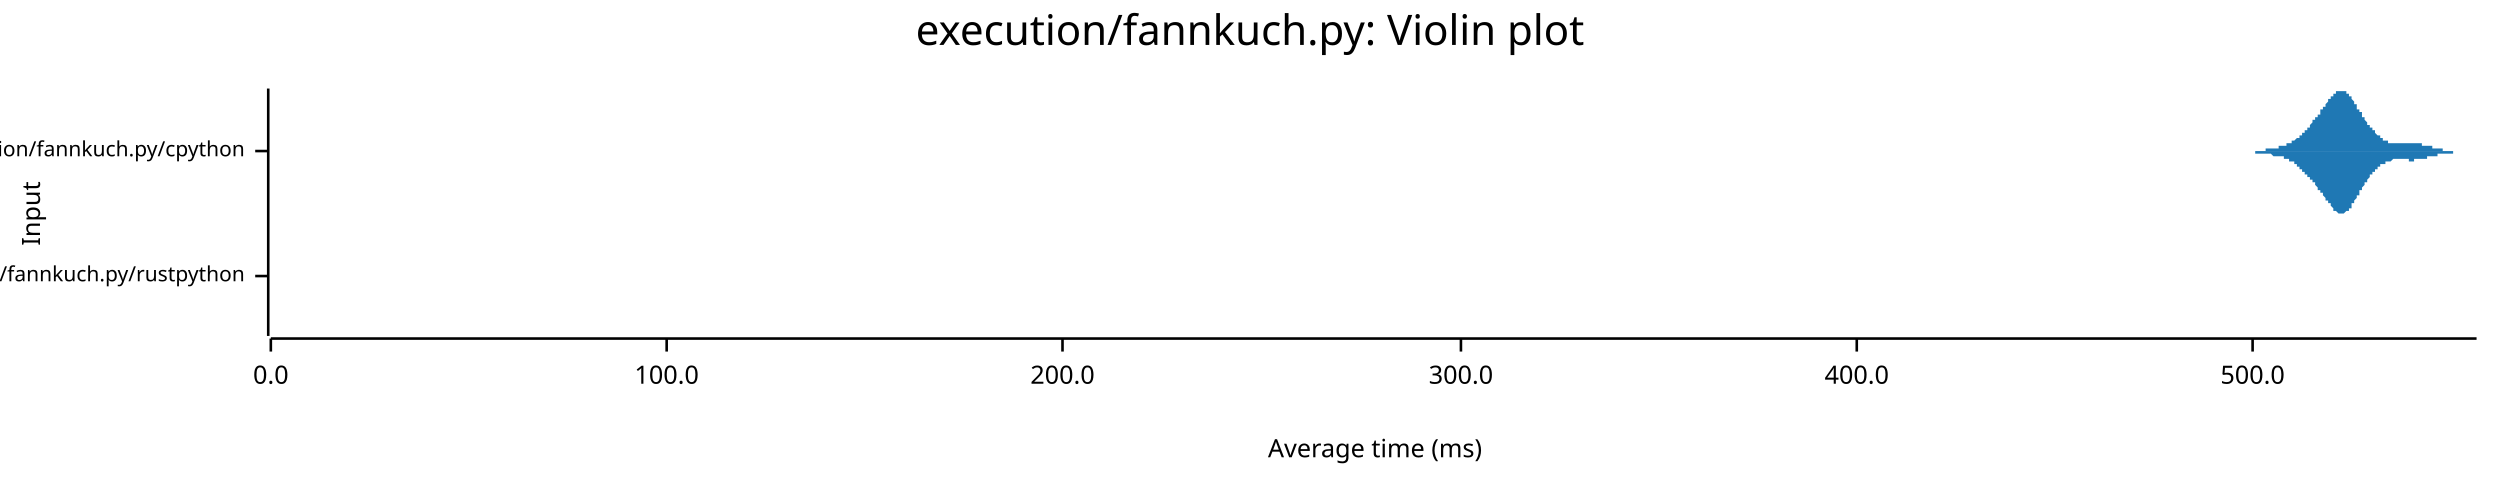
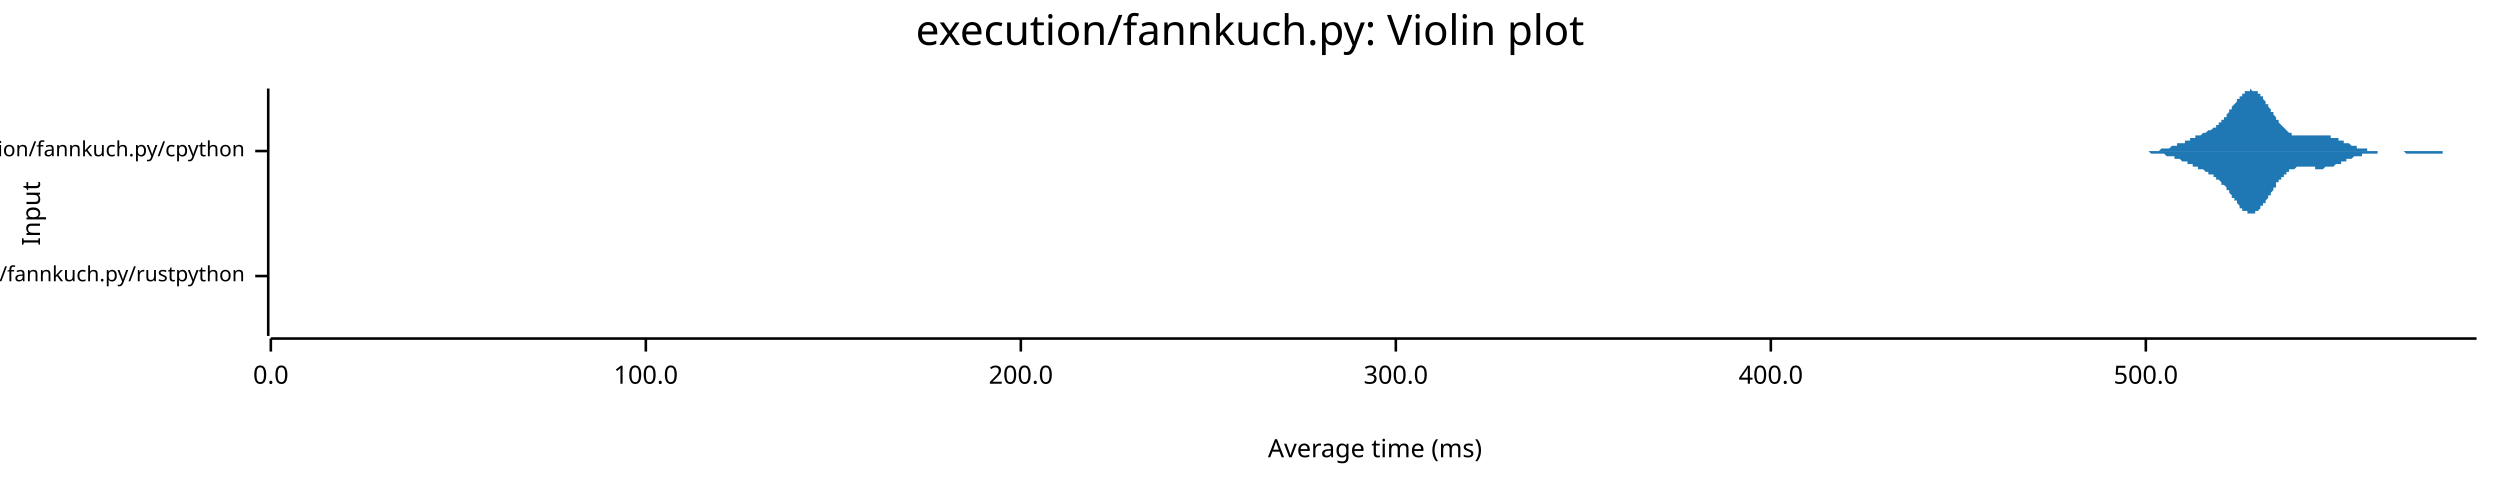
<svg xmlns="http://www.w3.org/2000/svg" width="960" height="186" viewBox="0 0 960 186">
  <text x="480" y="5" dy="0.76em" text-anchor="middle" font-family="sans-serif" font-size="16.129" opacity="1" fill="#000000">
execution/fannkuch.py: Violin plot
</text>
  <text x="8" y="82" dy="0.76em" text-anchor="middle" font-family="sans-serif" font-size="9.677" opacity="1" fill="#000000" transform="rotate(270, 8, 82)">
Input
</text>
  <text x="528" y="178" dy="-0.5ex" text-anchor="middle" font-family="sans-serif" font-size="9.677" opacity="1" fill="#000000">
Average time (ms)
</text>
  <polyline fill="none" opacity="1" stroke="#000000" stroke-width="1" points="103,34 103,129 " />
  <text x="94" y="106" dy="0.5ex" text-anchor="end" font-family="sans-serif" font-size="8.065" opacity="1" fill="#000000">
execution/fannkuch.py/rustpython
</text>
  <polyline fill="none" opacity="1" stroke="#000000" stroke-width="1" points="98,106 103,106 " />
  <text x="94" y="58" dy="0.5ex" text-anchor="end" font-family="sans-serif" font-size="8.065" opacity="1" fill="#000000">
execution/fannkuch.py/cpython
</text>
  <polyline fill="none" opacity="1" stroke="#000000" stroke-width="1" points="98,58 103,58 " />
  <polyline fill="none" opacity="1" stroke="#000000" stroke-width="1" points="104,130 951,130 " />
  <text x="104" y="140" dy="0.76em" text-anchor="middle" font-family="sans-serif" font-size="9.677" opacity="1" fill="#000000">
0.0
</text>
  <polyline fill="none" opacity="1" stroke="#000000" stroke-width="1" points="104,130 104,135 " />
-   <text x="256" y="140" dy="0.76em" text-anchor="middle" font-family="sans-serif" font-size="9.677" opacity="1" fill="#000000">
+   <text x="248" y="140" dy="0.76em" text-anchor="middle" font-family="sans-serif" font-size="9.677" opacity="1" fill="#000000">
100.0
</text>
-   <polyline fill="none" opacity="1" stroke="#000000" stroke-width="1" points="256,130 256,135 " />
-   <text x="408" y="140" dy="0.76em" text-anchor="middle" font-family="sans-serif" font-size="9.677" opacity="1" fill="#000000">
+   <polyline fill="none" opacity="1" stroke="#000000" stroke-width="1" points="248,130 248,135 " />
+   <text x="392" y="140" dy="0.76em" text-anchor="middle" font-family="sans-serif" font-size="9.677" opacity="1" fill="#000000">
200.0
</text>
-   <polyline fill="none" opacity="1" stroke="#000000" stroke-width="1" points="408,130 408,135 " />
-   <text x="561" y="140" dy="0.76em" text-anchor="middle" font-family="sans-serif" font-size="9.677" opacity="1" fill="#000000">
+   <polyline fill="none" opacity="1" stroke="#000000" stroke-width="1" points="392,130 392,135 " />
+   <text x="536" y="140" dy="0.76em" text-anchor="middle" font-family="sans-serif" font-size="9.677" opacity="1" fill="#000000">
300.0
</text>
-   <polyline fill="none" opacity="1" stroke="#000000" stroke-width="1" points="561,130 561,135 " />
-   <text x="713" y="140" dy="0.76em" text-anchor="middle" font-family="sans-serif" font-size="9.677" opacity="1" fill="#000000">
+   <polyline fill="none" opacity="1" stroke="#000000" stroke-width="1" points="536,130 536,135 " />
+   <text x="680" y="140" dy="0.76em" text-anchor="middle" font-family="sans-serif" font-size="9.677" opacity="1" fill="#000000">
400.0
</text>
-   <polyline fill="none" opacity="1" stroke="#000000" stroke-width="1" points="713,130 713,135 " />
-   <text x="865" y="140" dy="0.76em" text-anchor="middle" font-family="sans-serif" font-size="9.677" opacity="1" fill="#000000">
+   <polyline fill="none" opacity="1" stroke="#000000" stroke-width="1" points="680,130 680,135 " />
+   <text x="824" y="140" dy="0.76em" text-anchor="middle" font-family="sans-serif" font-size="9.677" opacity="1" fill="#000000">
500.0
</text>
-   <polyline fill="none" opacity="1" stroke="#000000" stroke-width="1" points="865,130 865,135 " />
-   <polygon opacity="1" fill="#1F78B4" points="104,106 104,106 104,106 104,106 104,105 104,105 104,105 104,105 104,105 104,105 104,105 104,105 104,105 104,105 104,105 104,105 104,104 104,104 104,104 104,104 104,104 104,103 104,103 104,103 104,103 104,102 104,102 104,102 104,101 104,101 104,100 104,100 104,99 104,99 104,98 104,98 104,97 104,97 104,96 104,95 104,95 104,94 104,93 104,93 104,92 104,91 104,91 104,90 104,89 104,89 104,88 104,87 104,87 104,86 104,85 104,85 104,84 104,84 104,84 104,83 104,83 104,83 104,82 104,82 104,82 104,82 104,82 104,82 104,82 104,82 104,82 104,83 104,83 104,83 104,84 104,84 104,85 104,85 104,86 104,86 104,87 104,87 104,88 104,89 104,89 104,90 104,91 104,91 104,92 104,93 104,93 104,94 104,94 104,95 104,96 104,96 104,97 104,97 104,98 104,98 104,99 104,99 104,100 104,100 104,100 104,101 104,101 104,101 104,102 104,102 104,102 104,103 104,103 104,103 104,103 104,103 104,104 104,104 104,104 104,104 104,104 104,104 104,104 104,104 104,104 104,105 104,105 104,105 104,105 104,105 104,105 104,105 104,105 104,105 104,105 104,105 104,105 104,105 104,105 104,105 104,105 104,105 104,105 104,105 104,105 104,105 104,105 104,105 104,105 104,105 104,105 104,105 104,105 104,105 104,105 104,105 104,105 104,105 104,105 104,105 104,105 104,105 104,105 104,105 104,105 104,105 104,105 104,105 104,105 104,105 104,105 104,105 104,105 104,105 104,105 104,105 104,105 104,105 104,105 104,105 104,105 104,105 104,105 104,105 104,105 104,105 104,105 104,105 104,105 104,105 104,105 104,105 104,105 104,105 104,105 104,105 104,105 104,105 104,105 104,105 104,105 104,105 104,105 104,105 104,105 104,105 104,105 104,105 104,105 104,105 104,105 104,105 104,105 104,105 104,105 104,105 104,105 104,105 104,105 104,105 104,105 104,105 104,105 104,105 104,105 104,105 104,105 104,105 104,105 104,105 104,105 104,105 104,105 104,105 104,105 104,105 104,105 104,105 104,105 104,105 104,105 104,105 104,105 104,105 104,105 104,105 104,105 104,105 104,105 104,105 104,105 104,106 104,106 104,106 104,106 104,106 104,106 104,106 104,106 104,106 104,106 104,106 104,106 104,106 104,106 104,106 104,106 104,106 104,106 104,106 104,106 104,106 104,106 104,106 104,106 104,106 104,106 104,106 104,106 104,106 104,106 104,106 104,106 104,106 104,106 104,106 104,106 104,106 104,106 104,106 104,106 104,106 104,106 104,106 104,106 104,106 104,106 104,106 104,106 104,106 104,106 104,106 104,106 104,106 104,106 104,106 104,106 104,106 104,106 104,106 104,106 104,106 104,106 104,106 104,106 104,106 104,106 104,106 104,106 104,106 104,106 104,106 104,106 104,106 104,106 104,106 104,106 104,106 104,106 104,106 104,106 104,106 104,106 104,106 104,106 104,106 104,106 104,106 104,106 104,106 104,106 104,106 104,106 104,106 104,106 104,106 104,106 104,106 104,106 104,106 104,106 104,106 104,106 104,106 104,106 104,106 104,106 104,106 104,106 104,106 104,106 104,106 104,106 104,106 104,106 104,106 104,106 104,106 104,106 104,106 104,106 104,106 104,106 104,106 104,106 104,106 104,106 104,106 104,106 104,106 104,106 104,106 104,106 104,106 104,106 104,106 104,106 104,106 104,106 104,106 104,106 104,106 104,106 104,106 104,106 104,106 104,106 104,106 104,106 104,106 104,106 104,106 104,106 104,106 104,106 104,106 104,106 104,106 104,106 104,106 104,106 104,106 104,106 104,106 104,106 104,106 104,106 104,106 104,106 104,106 104,106 104,106 104,106 104,106 104,106 104,106 104,106 104,106 104,106 104,106 104,106 104,105 104,105 104,105 104,105 104,105 104,105 104,105 104,105 104,105 104,105 104,105 104,105 104,105 104,105 104,105 104,105 104,105 104,106 104,106 104,106 104,106 104,106 104,106 104,106 104,106 104,106 104,106 104,106 104,106 104,106 104,106 104,106 104,106 104,106 104,106 104,106 104,106 104,106 104,106 104,106 104,106 104,106 104,106 104,106 104,106 104,106 104,106 104,106 104,106 104,106 104,106 104,106 104,106 104,106 104,106 104,106 104,106 104,106 104,106 104,106 104,106 104,106 104,106 104,106 104,106 104,106 104,106 104,106 104,106 104,106 104,106 " />
-   <polygon opacity="1" fill="#1F78B4" points="104,106 104,106 104,106 104,106 104,106 104,106 104,106 104,106 104,106 104,106 104,106 104,106 104,107 104,107 104,107 104,107 104,107 104,107 104,107 104,108 104,108 104,108 104,108 104,109 104,109 104,109 104,110 104,110 104,110 104,111 104,111 104,112 104,112 104,113 104,113 104,114 104,114 104,115 104,115 104,116 104,117 104,117 104,118 104,119 104,120 104,120 104,121 104,122 104,122 104,123 104,124 104,124 104,125 104,125 104,126 104,127 104,127 104,128 104,128 104,128 104,129 104,129 104,129 104,129 104,129 104,129 104,129 104,129 104,129 104,129 104,129 104,129 104,128 104,128 104,128 104,127 104,127 104,126 104,126 104,125 104,125 104,124 104,123 104,123 104,122 104,122 104,121 104,120 104,120 104,119 104,118 104,118 104,117 104,116 104,116 104,115 104,115 104,114 104,114 104,113 104,113 104,112 104,112 104,111 104,111 104,111 104,110 104,110 104,110 104,109 104,109 104,109 104,109 104,108 104,108 104,108 104,108 104,108 104,108 104,108 104,107 104,107 104,107 104,107 104,107 104,107 104,107 104,107 104,107 104,107 104,107 104,107 104,107 104,107 104,107 104,107 104,107 104,107 104,106 104,106 104,106 104,106 104,106 104,106 104,106 104,106 104,106 104,106 104,106 104,106 104,106 104,106 104,106 104,106 104,106 104,106 104,106 104,107 104,107 104,107 104,107 104,107 104,107 104,107 104,107 104,107 104,107 104,107 104,107 104,107 104,107 104,107 104,107 104,107 104,107 104,107 104,107 104,107 104,107 104,107 104,107 104,107 104,107 104,107 104,107 104,107 104,107 104,107 104,107 104,107 104,107 104,107 104,107 104,107 104,107 104,107 104,106 104,106 104,106 104,106 104,106 104,106 104,106 104,106 104,106 104,106 104,106 104,106 104,106 104,106 104,106 104,106 104,106 104,106 104,106 104,106 104,106 104,106 104,106 104,106 104,106 104,106 104,106 104,106 104,106 104,106 104,106 104,106 104,106 104,106 104,106 104,106 104,106 104,106 104,106 104,106 104,106 104,106 104,106 104,106 104,106 104,106 104,106 104,106 104,106 104,106 104,106 104,106 104,106 104,106 104,106 104,106 104,106 104,106 104,106 104,106 104,106 104,106 104,106 104,106 104,106 104,106 104,106 104,106 104,106 104,106 104,106 104,106 104,106 104,106 104,106 104,106 104,106 104,106 104,106 104,106 104,106 104,106 104,106 104,106 104,106 104,106 104,106 104,106 104,106 104,106 104,106 104,106 104,106 104,106 104,106 104,106 104,106 104,106 104,106 104,106 104,106 104,106 104,106 104,106 104,106 104,106 104,106 104,106 104,106 104,106 104,106 104,106 104,106 104,106 104,106 104,106 104,106 104,106 104,106 104,106 104,106 104,106 104,106 104,106 104,106 104,106 104,106 104,106 104,106 104,106 104,106 104,106 104,106 104,106 104,106 104,106 104,106 104,106 104,106 104,106 104,106 104,106 104,106 104,106 104,106 104,106 104,106 104,106 104,106 104,106 104,106 104,106 104,106 104,106 104,106 104,106 104,106 104,106 104,106 104,106 104,106 104,106 104,106 104,106 104,106 104,106 104,106 104,106 104,106 104,106 104,106 104,106 104,106 104,106 104,106 104,106 104,106 104,106 104,106 104,106 104,106 104,106 104,106 104,106 104,106 104,106 104,106 104,106 104,106 104,106 104,106 104,106 104,106 104,106 104,106 104,106 104,106 104,106 104,106 104,106 104,106 104,106 104,106 104,106 104,106 104,106 104,106 104,106 104,106 104,106 104,106 104,106 104,106 104,106 104,106 104,106 104,106 104,106 104,106 104,106 104,106 104,106 104,106 104,106 104,106 104,106 104,106 104,106 104,106 104,106 104,106 104,106 104,106 104,106 104,106 104,106 104,106 104,106 104,106 104,106 104,106 104,106 104,106 104,106 104,106 104,106 104,106 104,106 104,106 104,106 104,106 104,106 104,106 104,106 104,106 104,106 104,106 104,106 104,106 104,106 104,106 104,106 104,106 104,106 104,106 104,106 104,106 104,106 104,106 104,106 104,106 104,106 104,106 104,106 104,106 104,106 104,106 104,106 104,106 104,106 104,106 104,106 104,106 104,106 104,106 104,106 104,106 104,106 104,106 104,106 104,106 104,106 104,106 104,106 104,106 104,106 104,106 104,106 104,106 104,106 104,106 104,106 104,106 104,106 104,106 104,106 " />
-   <polygon opacity="1" fill="#1F78B4" points="859,58 859,58 859,58 859,58 859,58 860,58 860,58 860,58 860,58 860,58 861,58 861,58 861,58 861,58 861,58 862,58 862,58 862,58 862,58 862,58 862,58 863,58 863,58 863,58 863,58 863,58 864,58 864,58 864,58 864,58 864,58 864,58 865,58 865,58 865,58 865,58 865,58 866,58 866,58 866,58 866,58 866,58 866,58 867,58 867,58 867,58 867,58 867,58 868,58 868,58 868,58 868,58 868,58 868,58 869,58 869,58 869,58 869,58 869,58 870,58 870,57 870,57 870,57 870,57 871,57 871,57 871,57 871,57 871,57 871,57 872,57 872,57 872,57 872,57 872,57 873,57 873,57 873,57 873,57 873,57 873,57 874,57 874,57 874,57 874,57 874,57 875,57 875,57 875,57 875,56 875,56 875,56 876,56 876,56 876,56 876,56 876,56 877,56 877,56 877,56 877,56 877,56 878,56 878,56 878,56 878,56 878,55 878,55 879,55 879,55 879,55 879,55 879,55 880,55 880,55 880,55 880,54 880,54 880,54 881,54 881,54 881,54 881,54 881,54 882,53 882,53 882,53 882,53 882,53 882,53 883,53 883,52 883,52 883,52 883,52 884,52 884,51 884,51 884,51 884,51 884,51 885,51 885,50 885,50 885,50 885,50 886,50 886,49 886,49 886,49 886,49 887,49 887,48 887,48 887,48 887,48 887,48 888,47 888,47 888,47 888,47 888,46 889,46 889,46 889,46 889,46 889,45 889,45 890,45 890,45 890,44 890,44 890,44 891,44 891,43 891,43 891,43 891,43 891,42 892,42 892,42 892,42 892,41 892,41 893,41 893,41 893,40 893,40 893,40 893,40 894,39 894,39 894,39 894,39 894,38 895,38 895,38 895,38 895,37 895,37 896,37 896,37 896,36 896,36 896,36 896,36 897,36 897,35 897,35 897,35 897,35 898,35 898,35 898,35 898,35 898,35 898,35 899,35 899,35 899,34 899,35 899,35 900,35 900,35 900,35 900,35 900,35 900,35 901,35 901,35 901,35 901,36 901,36 902,36 902,36 902,36 902,37 902,37 903,37 903,37 903,37 903,38 903,38 903,38 904,39 904,39 904,39 904,39 904,40 905,40 905,40 905,41 905,41 905,41 905,42 906,42 906,42 906,42 906,43 906,43 907,43 907,44 907,44 907,44 907,45 907,45 908,45 908,45 908,46 908,46 908,46 909,47 909,47 909,47 909,47 909,48 909,48 910,48 910,48 910,49 910,49 910,49 911,49 911,50 911,50 911,50 911,50 912,50 912,51 912,51 912,51 912,51 912,51 913,52 913,52 913,52 913,52 913,52 914,52 914,53 914,53 914,53 914,53 914,53 915,53 915,53 915,53 915,54 915,54 916,54 916,54 916,54 916,54 916,54 916,54 917,54 917,54 917,55 917,55 917,55 918,55 918,55 918,55 918,55 918,55 919,55 919,55 919,55 919,55 919,55 919,55 920,55 920,55 920,55 920,55 920,55 921,55 921,55 921,55 921,55 921,55 921,55 922,55 922,55 922,55 922,55 922,55 923,55 923,55 923,55 923,55 923,55 923,55 924,55 924,55 924,55 924,55 924,55 925,55 925,55 925,55 925,55 925,55 925,55 926,55 926,55 926,55 926,55 926,55 927,55 927,55 927,55 927,55 927,55 928,55 928,55 928,55 928,55 928,55 928,55 929,55 929,55 929,55 929,55 929,55 930,55 930,55 930,55 930,56 930,56 930,56 931,56 931,56 931,56 931,56 931,56 932,56 932,56 932,56 932,56 932,56 932,56 933,56 933,56 933,56 933,56 933,56 934,56 934,57 934,57 934,57 934,57 935,57 935,57 935,57 935,57 935,57 935,57 936,57 936,57 936,57 936,57 936,57 937,57 937,57 937,57 937,57 937,57 937,57 938,57 938,57 938,57 938,58 938,58 939,58 939,58 939,58 939,58 939,58 939,58 940,58 940,58 940,58 940,58 940,58 941,58 941,58 941,58 941,58 941,58 941,58 942,58 942,58 942,58 942,58 942,58 943,58 943,58 943,58 943,58 943,58 944,58 944,58 944,58 944,58 944,58 944,58 945,58 945,58 945,58 945,58 945,58 946,58 946,58 946,58 946,58 946,58 946,58 947,58 947,58 947,58 947,58 947,58 948,58 948,58 948,58 948,58 948,58 948,58 949,58 949,58 949,58 949,58 949,58 950,58 950,58 950,58 950,58 950,58 951,58 951,58 859,58 " />
-   <polygon opacity="1" fill="#1F78B4" points="859,58 859,58 859,58 859,58 859,58 860,58 860,58 860,58 860,58 860,58 861,58 861,58 861,58 861,58 861,58 862,58 862,58 862,58 862,58 862,58 862,58 863,58 863,58 863,58 863,58 863,58 864,58 864,58 864,58 864,58 864,58 864,58 865,58 865,58 865,58 865,58 865,58 866,58 866,58 866,59 866,59 866,59 866,59 867,59 867,59 867,59 867,59 867,59 868,59 868,59 868,59 868,59 868,59 868,59 869,59 869,59 869,59 869,59 869,59 870,59 870,59 870,59 870,59 870,59 871,59 871,59 871,59 871,59 871,59 871,59 872,59 872,59 872,59 872,59 872,59 873,60 873,60 873,60 873,60 873,60 873,60 874,60 874,60 874,60 874,60 874,60 875,60 875,60 875,60 875,60 875,60 875,60 876,60 876,60 876,60 876,60 876,60 877,60 877,60 877,61 877,61 877,61 878,61 878,61 878,61 878,61 878,61 878,61 879,61 879,61 879,61 879,61 879,62 880,62 880,62 880,62 880,62 880,62 880,62 881,62 881,62 881,63 881,63 881,63 882,63 882,63 882,63 882,64 882,64 882,64 883,64 883,64 883,64 883,64 883,65 884,65 884,65 884,65 884,65 884,66 884,66 885,66 885,66 885,66 885,67 885,67 886,67 886,67 886,67 886,68 886,68 887,68 887,68 887,68 887,69 887,69 887,69 888,69 888,69 888,70 888,70 888,70 889,70 889,70 889,71 889,71 889,71 889,71 890,72 890,72 890,72 890,72 890,73 891,73 891,73 891,73 891,74 891,74 891,74 892,74 892,75 892,75 892,75 892,75 893,76 893,76 893,76 893,76 893,77 893,77 894,77 894,77 894,78 894,78 894,78 895,78 895,79 895,79 895,79 895,79 896,80 896,80 896,80 896,80 896,80 896,81 897,81 897,81 897,81 897,81 897,81 898,82 898,82 898,82 898,82 898,82 898,82 899,82 899,82 899,82 899,82 899,82 900,82 900,82 900,82 900,82 900,82 900,82 901,81 901,81 901,81 901,81 901,81 902,81 902,80 902,80 902,80 902,80 903,80 903,79 903,79 903,79 903,78 903,78 904,78 904,78 904,77 904,77 904,77 905,76 905,76 905,76 905,76 905,75 905,75 906,75 906,74 906,74 906,74 906,73 907,73 907,73 907,72 907,72 907,72 907,72 908,71 908,71 908,71 908,70 908,70 909,70 909,70 909,69 909,69 909,69 909,69 910,68 910,68 910,68 910,68 910,67 911,67 911,67 911,67 911,67 911,66 912,66 912,66 912,66 912,66 912,65 912,65 913,65 913,65 913,65 913,64 913,64 914,64 914,64 914,64 914,64 914,64 914,63 915,63 915,63 915,63 915,63 915,63 916,63 916,63 916,62 916,62 916,62 916,62 917,62 917,62 917,62 917,62 917,62 918,62 918,62 918,62 918,62 918,62 919,61 919,61 919,61 919,61 919,61 919,61 920,61 920,61 920,61 920,61 920,61 921,61 921,61 921,61 921,61 921,61 921,61 922,61 922,61 922,61 922,61 922,61 923,61 923,61 923,61 923,61 923,61 923,61 924,61 924,61 924,61 924,61 924,61 925,61 925,61 925,62 925,62 925,62 925,62 926,62 926,62 926,62 926,62 926,62 927,62 927,62 927,61 927,61 927,61 928,61 928,61 928,61 928,61 928,61 928,61 929,61 929,61 929,61 929,61 929,61 930,61 930,61 930,61 930,61 930,61 930,61 931,61 931,61 931,61 931,61 931,61 932,61 932,61 932,60 932,60 932,60 932,60 933,60 933,60 933,60 933,60 933,60 934,60 934,60 934,60 934,60 934,60 935,60 935,60 935,60 935,60 935,60 935,60 936,60 936,59 936,59 936,59 936,59 937,59 937,59 937,59 937,59 937,59 937,59 938,59 938,59 938,59 938,59 938,59 939,59 939,59 939,59 939,59 939,59 939,59 940,59 940,59 940,59 940,59 940,59 941,59 941,59 941,59 941,59 941,59 941,59 942,59 942,59 942,59 942,59 942,58 943,58 943,58 943,58 943,58 943,58 944,58 944,58 944,58 944,58 944,58 944,58 945,58 945,58 945,58 945,58 945,58 946,58 946,58 946,58 946,58 946,58 946,58 947,58 947,58 947,58 947,58 947,58 948,58 948,58 948,58 948,58 948,58 948,58 949,58 949,58 949,58 949,58 949,58 950,58 950,58 950,58 950,58 950,58 951,58 951,58 859,58 " />
+   <polyline fill="none" opacity="1" stroke="#000000" stroke-width="1" points="824,130 824,135 " />
+   <polygon opacity="1" fill="#1F78B4" points="104,106 104,106 104,106 104,106 104,106 104,105 104,105 104,105 104,105 104,105 104,105 104,105 104,105 104,105 104,105 104,105 104,105 104,104 104,104 104,104 104,104 104,104 104,103 104,103 104,103 104,103 104,102 104,102 104,102 104,101 104,101 104,100 104,100 104,99 104,99 104,98 104,98 104,97 104,96 104,96 104,95 104,94 104,94 104,93 104,92 104,91 104,91 104,90 104,89 104,89 104,88 104,87 104,87 104,86 104,85 104,85 104,84 104,84 104,84 104,83 104,83 104,83 104,82 104,82 104,82 104,82 104,82 104,82 104,82 104,82 104,83 104,83 104,83 104,84 104,84 104,84 104,85 104,85 104,86 104,87 104,87 104,88 104,88 104,89 104,90 104,90 104,91 104,92 104,92 104,93 104,94 104,94 104,95 104,96 104,96 104,97 104,97 104,98 104,98 104,99 104,99 104,100 104,100 104,100 104,101 104,101 104,101 104,102 104,102 104,102 104,102 104,103 104,103 104,103 104,103 104,103 104,104 104,104 104,104 104,104 104,104 104,104 104,104 104,104 104,104 104,104 104,104 104,105 104,105 104,105 104,105 104,105 104,105 104,105 104,105 104,105 104,105 104,105 104,105 104,105 104,105 104,105 104,105 104,105 104,105 104,105 104,105 104,105 104,105 104,105 104,105 104,105 104,105 104,105 104,105 104,105 104,105 104,105 104,105 104,105 104,105 104,105 104,105 104,105 104,105 104,105 104,105 104,105 104,105 104,105 104,105 104,105 104,105 104,105 104,105 104,105 104,105 104,105 104,105 104,105 104,105 104,105 104,105 104,105 104,105 104,105 104,105 104,105 104,105 104,105 104,105 104,105 104,105 104,105 104,105 104,105 104,105 104,105 104,105 104,105 104,105 104,105 104,105 104,105 104,105 104,105 104,105 104,105 104,105 104,105 104,105 104,105 104,105 104,105 104,105 104,105 104,105 104,105 104,105 104,105 104,105 104,105 104,105 104,105 104,105 104,105 104,105 104,105 104,105 104,105 104,105 104,105 104,105 104,105 104,105 104,105 104,105 104,105 104,105 104,106 104,106 104,106 104,106 104,106 104,106 104,106 104,106 104,106 104,106 104,106 104,106 104,106 104,106 104,106 104,106 104,106 104,106 104,106 104,106 104,106 104,106 104,106 104,106 104,106 104,106 104,106 104,106 104,106 104,106 104,106 104,106 104,106 104,106 104,106 104,106 104,106 104,106 104,106 104,106 104,106 104,106 104,106 104,106 104,106 104,106 104,106 104,106 104,106 104,106 104,106 104,106 104,106 104,106 104,106 104,106 104,106 104,106 104,106 104,106 104,106 104,106 104,106 104,106 104,106 104,106 104,106 104,106 104,106 104,106 104,106 104,106 104,106 104,106 104,106 104,106 104,106 104,106 104,106 104,106 104,106 104,106 104,106 104,106 104,106 104,106 104,106 104,106 104,106 104,106 104,106 104,106 104,106 104,106 104,106 104,106 104,106 104,106 104,106 104,106 104,106 104,106 104,106 104,106 104,106 104,106 104,106 104,106 104,106 104,106 104,106 104,106 104,106 104,106 104,106 104,106 104,106 104,106 104,106 104,106 104,106 104,106 104,106 104,106 104,106 104,106 104,106 104,106 104,106 104,106 104,106 104,106 104,106 104,106 104,106 104,106 104,106 104,106 104,106 104,106 104,106 104,106 104,106 104,106 104,106 104,106 104,106 104,106 104,106 104,106 104,106 104,106 104,106 104,106 104,106 104,106 104,106 104,106 104,106 104,106 104,106 104,106 104,106 104,106 104,106 104,106 104,106 104,106 104,106 104,106 104,106 104,106 104,106 104,106 104,106 104,106 104,106 104,106 104,106 104,106 104,106 104,106 104,106 104,106 104,106 104,106 104,106 104,106 104,106 104,106 104,106 104,106 104,106 104,105 104,105 104,105 104,105 104,105 104,105 104,105 104,105 104,105 104,105 104,105 104,105 104,105 104,105 104,105 104,105 104,105 104,106 104,106 104,106 104,106 104,106 104,106 104,106 104,106 104,106 104,106 104,106 104,106 104,106 104,106 104,106 104,106 104,106 104,106 104,106 104,106 104,106 104,106 104,106 104,106 104,106 104,106 104,106 104,106 104,106 104,106 104,106 104,106 104,106 104,106 104,106 104,106 104,106 104,106 104,106 104,106 104,106 104,106 104,106 104,106 104,106 104,106 104,106 104,106 104,106 104,106 104,106 104,106 104,106 " />
+   <polygon opacity="1" fill="#1F78B4" points="104,106 104,106 104,106 104,106 104,106 104,106 104,106 104,106 104,106 104,106 104,106 104,106 104,106 104,107 104,107 104,107 104,107 104,107 104,107 104,107 104,108 104,108 104,108 104,108 104,109 104,109 104,109 104,110 104,110 104,110 104,111 104,111 104,112 104,112 104,113 104,113 104,114 104,115 104,115 104,116 104,117 104,117 104,118 104,119 104,119 104,120 104,121 104,121 104,122 104,123 104,124 104,124 104,125 104,125 104,126 104,127 104,127 104,128 104,128 104,128 104,129 104,129 104,129 104,129 104,129 104,129 104,129 104,129 104,129 104,129 104,129 104,129 104,128 104,128 104,128 104,127 104,127 104,126 104,126 104,125 104,124 104,124 104,123 104,122 104,122 104,121 104,120 104,120 104,119 104,118 104,118 104,117 104,117 104,116 104,115 104,115 104,114 104,114 104,113 104,113 104,112 104,112 104,111 104,111 104,111 104,110 104,110 104,110 104,110 104,109 104,109 104,109 104,109 104,108 104,108 104,108 104,108 104,108 104,108 104,108 104,107 104,107 104,107 104,107 104,107 104,107 104,107 104,107 104,107 104,107 104,107 104,107 104,107 104,107 104,107 104,107 104,107 104,107 104,107 104,107 104,107 104,107 104,107 104,107 104,107 104,107 104,107 104,107 104,107 104,107 104,107 104,107 104,107 104,107 104,107 104,107 104,107 104,107 104,107 104,107 104,107 104,107 104,107 104,107 104,107 104,107 104,107 104,107 104,107 104,107 104,107 104,107 104,107 104,107 104,107 104,106 104,106 104,106 104,106 104,106 104,106 104,106 104,106 104,106 104,106 104,106 104,106 104,106 104,106 104,106 104,106 104,106 104,106 104,106 104,106 104,106 104,106 104,106 104,106 104,106 104,106 104,106 104,106 104,106 104,106 104,106 104,106 104,106 104,106 104,106 104,106 104,106 104,106 104,106 104,106 104,106 104,106 104,106 104,106 104,106 104,106 104,106 104,106 104,106 104,106 104,106 104,106 104,106 104,106 104,106 104,106 104,106 104,106 104,106 104,106 104,106 104,106 104,106 104,106 104,106 104,106 104,106 104,106 104,106 104,106 104,106 104,106 104,106 104,106 104,106 104,106 104,106 104,106 104,106 104,106 104,106 104,106 104,106 104,106 104,106 104,106 104,106 104,106 104,106 104,106 104,106 104,106 104,106 104,106 104,106 104,106 104,106 104,106 104,106 104,106 104,106 104,106 104,106 104,106 104,106 104,106 104,106 104,106 104,106 104,106 104,106 104,106 104,106 104,106 104,106 104,106 104,106 104,106 104,106 104,106 104,106 104,106 104,106 104,106 104,106 104,106 104,106 104,106 104,106 104,106 104,106 104,106 104,106 104,106 104,106 104,106 104,106 104,106 104,106 104,106 104,106 104,106 104,106 104,106 104,106 104,106 104,106 104,106 104,106 104,106 104,106 104,106 104,106 104,106 104,106 104,106 104,106 104,106 104,106 104,106 104,106 104,106 104,106 104,106 104,106 104,106 104,106 104,106 104,106 104,106 104,106 104,106 104,106 104,106 104,106 104,106 104,106 104,106 104,106 104,106 104,106 104,106 104,106 104,106 104,106 104,106 104,106 104,106 104,106 104,106 104,106 104,106 104,106 104,106 104,106 104,106 104,106 104,106 104,106 104,106 104,106 104,106 104,106 104,106 104,106 104,106 104,106 104,106 104,106 104,106 104,106 104,106 104,106 104,106 104,106 104,106 104,106 104,106 104,106 104,106 104,106 104,106 104,106 104,106 104,106 104,106 104,106 104,106 104,106 104,106 104,106 104,106 104,106 104,106 104,106 104,106 104,106 104,106 104,106 104,106 104,106 104,106 104,106 104,106 104,106 104,106 104,106 104,106 104,106 104,106 104,106 104,106 104,106 104,106 104,106 104,106 104,106 104,106 104,106 104,106 104,106 104,106 104,106 104,106 104,106 104,106 104,106 104,106 104,106 104,106 104,106 104,106 104,106 104,106 104,106 104,106 104,106 104,106 104,106 104,106 104,106 104,106 104,106 104,106 104,106 104,106 104,106 104,106 104,106 104,106 104,106 104,106 104,106 104,106 104,106 104,106 104,106 104,106 104,106 104,106 104,106 104,106 104,106 104,106 104,106 104,106 104,106 104,106 104,106 104,106 104,106 104,106 104,106 104,106 104,106 104,106 104,106 104,106 104,106 104,106 104,106 104,106 104,106 104,106 104,106 104,106 104,106 " />
+   <polygon opacity="1" fill="#1F78B4" points="818,58 819,58 819,58 819,58 819,58 820,58 820,58 820,58 820,58 821,58 821,58 821,58 821,58 822,58 822,58 822,58 822,58 823,58 823,58 823,58 824,58 824,58 824,58 824,58 825,58 825,58 825,58 825,58 826,58 826,58 826,58 826,58 827,58 827,58 827,58 828,58 828,58 828,58 828,58 829,58 829,58 829,58 829,58 830,57 830,57 830,57 830,57 831,57 831,57 831,57 831,57 832,57 832,57 832,57 833,57 833,57 833,57 833,57 834,56 834,56 834,56 834,56 835,56 835,56 835,56 835,56 836,56 836,56 836,55 837,55 837,55 837,55 837,55 838,55 838,55 838,55 838,55 839,55 839,54 839,54 839,54 840,54 840,54 840,54 841,54 841,54 841,53 841,53 842,53 842,53 842,53 842,53 843,53 843,53 843,53 843,52 844,52 844,52 844,52 844,52 845,52 845,52 845,52 846,51 846,51 846,51 846,51 847,51 847,51 847,51 847,51 848,50 848,50 848,50 848,50 849,50 849,50 849,50 850,49 850,49 850,49 850,49 851,49 851,48 851,48 851,48 852,48 852,48 852,47 852,47 853,47 853,47 853,46 853,46 854,46 854,45 854,45 855,45 855,44 855,44 855,44 856,43 856,43 856,43 856,42 857,42 857,42 857,41 857,41 858,40 858,40 858,40 859,39 859,39 859,39 859,38 860,38 860,38 860,37 860,37 861,37 861,36 861,36 861,36 862,36 862,35 862,35 863,35 863,35 863,35 863,35 864,35 864,35 864,35 864,34 865,35 865,35 865,35 865,35 866,35 866,35 866,35 866,35 867,35 867,36 867,36 868,36 868,36 868,37 868,37 869,37 869,38 869,38 869,38 870,39 870,39 870,40 870,40 871,40 871,41 871,41 872,42 872,42 872,42 872,43 873,43 873,44 873,44 873,44 874,45 874,45 874,46 874,46 875,46 875,47 875,47 875,47 876,48 876,48 876,48 877,49 877,49 877,49 877,49 878,50 878,50 878,50 878,50 879,51 879,51 879,51 879,51 880,51 880,51 880,52 881,52 881,52 881,52 881,52 882,52 882,52 882,52 882,52 883,52 883,52 883,52 883,52 884,52 884,52 884,52 885,52 885,52 885,52 885,52 886,52 886,52 886,52 886,52 887,52 887,52 887,52 887,52 888,52 888,52 888,52 888,52 889,52 889,52 889,52 890,52 890,52 890,52 890,52 891,52 891,52 891,52 891,52 892,52 892,52 892,52 892,52 893,52 893,52 893,52 894,52 894,52 894,52 894,52 895,52 895,52 895,53 895,53 896,53 896,53 896,53 896,53 897,53 897,53 897,53 897,53 898,53 898,54 898,54 899,54 899,54 899,54 899,54 900,54 900,54 900,55 900,55 901,55 901,55 901,55 901,55 902,55 902,55 902,55 903,56 903,56 903,56 903,56 904,56 904,56 904,56 904,56 905,56 905,56 905,57 905,57 906,57 906,57 906,57 907,57 907,57 907,57 907,57 908,57 908,57 908,57 908,57 909,57 909,57 909,58 909,58 910,58 910,58 910,58 910,58 911,58 911,58 911,58 912,58 912,58 912,58 912,58 913,58 913,58 913,58 913,58 914,58 914,58 914,58 914,58 915,58 915,58 915,58 916,58 916,58 916,58 916,58 917,58 917,58 917,58 917,58 918,58 918,58 918,58 918,58 919,58 919,58 919,58 919,58 920,58 920,58 920,58 921,58 921,58 921,58 921,58 922,58 922,58 922,58 922,58 923,58 923,58 923,58 923,58 924,58 924,58 924,58 925,58 925,58 925,58 925,58 926,58 926,58 926,58 926,58 927,58 927,58 927,58 927,58 928,58 928,58 928,58 929,58 929,58 929,58 929,58 930,58 930,58 930,58 930,58 931,58 931,58 931,58 931,58 932,58 932,58 932,58 932,58 933,58 933,58 933,58 934,58 934,58 934,58 934,58 935,58 935,58 935,58 935,58 936,58 936,58 936,58 936,58 937,58 937,58 937,58 938,58 938,58 938,58 938,58 939,58 939,58 939,58 939,58 940,58 940,58 940,58 940,58 941,58 941,58 941,58 941,58 942,58 942,58 942,58 943,58 943,58 943,58 943,58 944,58 944,58 944,58 944,58 945,58 945,58 945,58 945,58 946,58 946,58 946,58 947,58 947,58 947,58 947,58 948,58 948,58 948,58 948,58 949,58 949,58 949,58 949,58 950,58 950,58 950,58 951,58 951,58 818,58 " />
+   <polygon opacity="1" fill="#1F78B4" points="818,58 819,58 819,58 819,58 819,58 820,58 820,58 820,58 820,58 821,58 821,58 821,58 821,58 822,58 822,58 822,58 822,58 823,58 823,58 823,58 824,58 824,58 824,58 824,58 825,58 825,58 825,58 825,58 826,59 826,59 826,59 826,59 827,59 827,59 827,59 828,59 828,59 828,59 828,59 829,59 829,59 829,59 829,59 830,59 830,59 830,59 830,59 831,59 831,59 831,59 831,59 832,60 832,60 832,60 833,60 833,60 833,60 833,60 834,60 834,60 834,60 834,60 835,60 835,61 835,61 835,61 836,61 836,61 836,61 837,61 837,61 837,61 837,61 838,62 838,62 838,62 838,62 839,62 839,62 839,62 839,62 840,62 840,63 840,63 841,63 841,63 841,63 841,63 842,63 842,63 842,64 842,64 843,64 843,64 843,64 843,64 844,64 844,64 844,64 844,65 845,65 845,65 845,65 846,65 846,65 846,65 846,65 847,66 847,66 847,66 847,66 848,66 848,66 848,66 848,67 849,67 849,67 849,67 850,67 850,67 850,68 850,68 851,68 851,68 851,68 851,69 852,69 852,69 852,69 852,69 853,70 853,70 853,70 853,71 854,71 854,71 854,71 855,72 855,72 855,72 855,73 856,73 856,73 856,74 856,74 857,75 857,75 857,75 857,76 858,76 858,76 858,77 859,77 859,78 859,78 859,78 860,79 860,79 860,79 860,80 861,80 861,80 861,80 861,81 862,81 862,81 862,81 863,81 863,82 863,82 863,82 864,82 864,82 864,82 864,82 865,82 865,82 865,82 865,82 866,82 866,82 866,81 866,81 867,81 867,81 867,81 868,80 868,80 868,80 868,79 869,79 869,79 869,78 869,78 870,78 870,77 870,77 870,77 871,76 871,76 871,75 872,75 872,75 872,74 872,74 873,73 873,73 873,72 873,72 874,72 874,71 874,71 874,70 875,70 875,70 875,69 875,69 876,69 876,68 876,68 877,68 877,68 877,67 877,67 878,67 878,67 878,66 878,66 879,66 879,66 879,66 879,65 880,65 880,65 880,65 881,65 881,65 881,65 881,65 882,64 882,64 882,64 882,64 883,64 883,64 883,64 883,64 884,64 884,64 884,64 885,64 885,64 885,64 885,64 886,64 886,64 886,64 886,64 887,64 887,64 887,64 887,64 888,64 888,64 888,64 888,64 889,64 889,65 889,65 890,65 890,65 890,65 890,65 891,65 891,65 891,65 891,65 892,65 892,65 892,65 892,65 893,64 893,64 893,64 894,64 894,64 894,64 894,64 895,64 895,64 895,64 895,64 896,64 896,64 896,64 896,64 897,63 897,63 897,63 897,63 898,63 898,63 898,63 899,63 899,63 899,62 899,62 900,62 900,62 900,62 900,62 901,62 901,62 901,61 901,61 902,61 902,61 902,61 903,61 903,61 903,61 903,61 904,60 904,60 904,60 904,60 905,60 905,60 905,60 905,60 906,60 906,60 906,60 907,60 907,59 907,59 907,59 908,59 908,59 908,59 908,59 909,59 909,59 909,59 909,59 910,59 910,59 910,59 910,59 911,59 911,59 911,59 912,59 912,59 912,59 912,59 913,59 913,59 913,59 913,58 914,58 914,58 914,58 914,58 915,58 915,58 915,58 916,58 916,58 916,58 916,58 917,58 917,58 917,58 917,58 918,58 918,58 918,58 918,58 919,58 919,58 919,58 919,58 920,58 920,58 920,58 921,58 921,58 921,58 921,58 922,58 922,58 922,58 922,58 923,58 923,58 923,58 923,58 924,59 924,59 924,59 925,59 925,59 925,59 925,59 926,59 926,59 926,59 926,59 927,59 927,59 927,59 927,59 928,59 928,59 928,59 929,59 929,59 929,59 929,59 930,59 930,59 930,59 930,59 931,59 931,59 931,59 931,59 932,59 932,59 932,59 932,59 933,59 933,59 933,59 934,59 934,59 934,59 934,59 935,59 935,59 935,59 935,59 936,59 936,59 936,59 936,59 937,59 937,59 937,59 938,59 938,58 938,58 938,58 939,58 939,58 939,58 939,58 940,58 940,58 940,58 940,58 941,58 941,58 941,58 941,58 942,58 942,58 942,58 943,58 943,58 943,58 943,58 944,58 944,58 944,58 944,58 945,58 945,58 945,58 945,58 946,58 946,58 946,58 947,58 947,58 947,58 947,58 948,58 948,58 948,58 948,58 949,58 949,58 949,58 949,58 950,58 950,58 950,58 951,58 951,58 818,58 " />
</svg>
